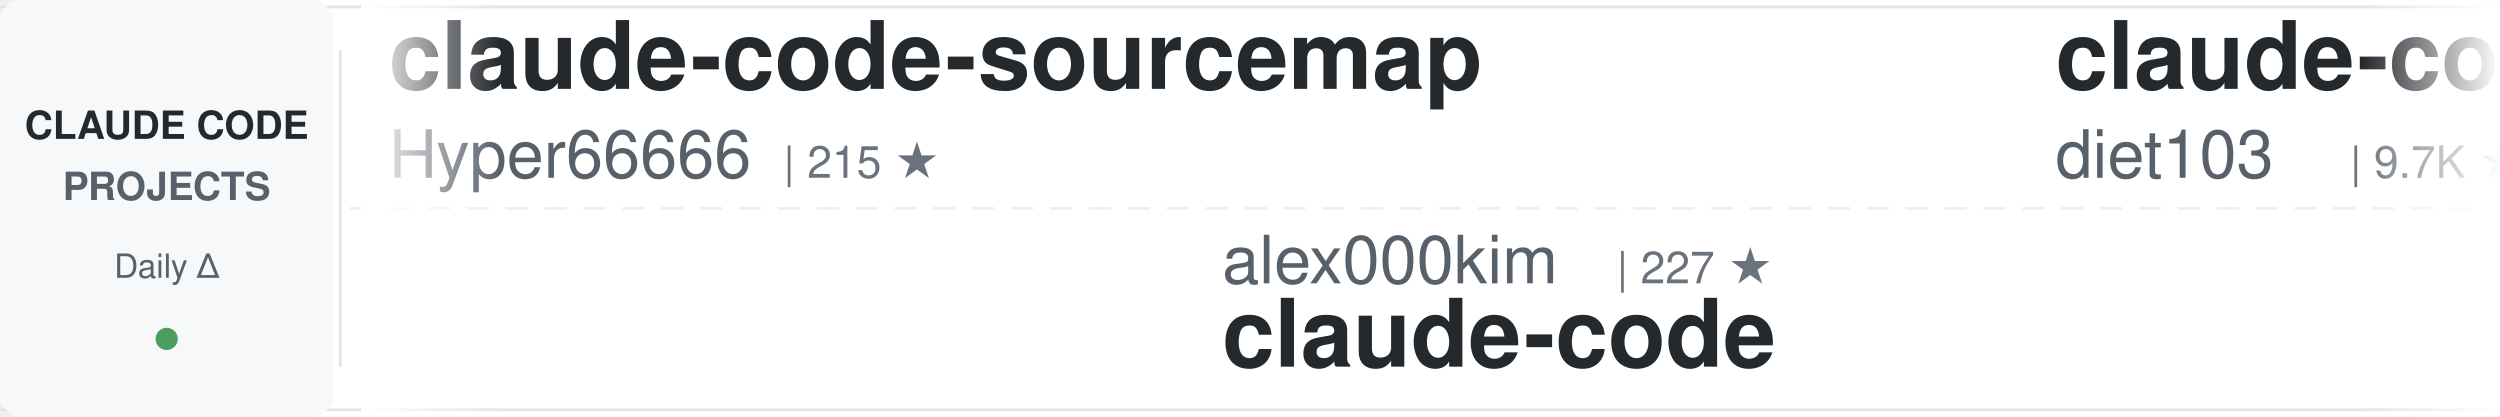
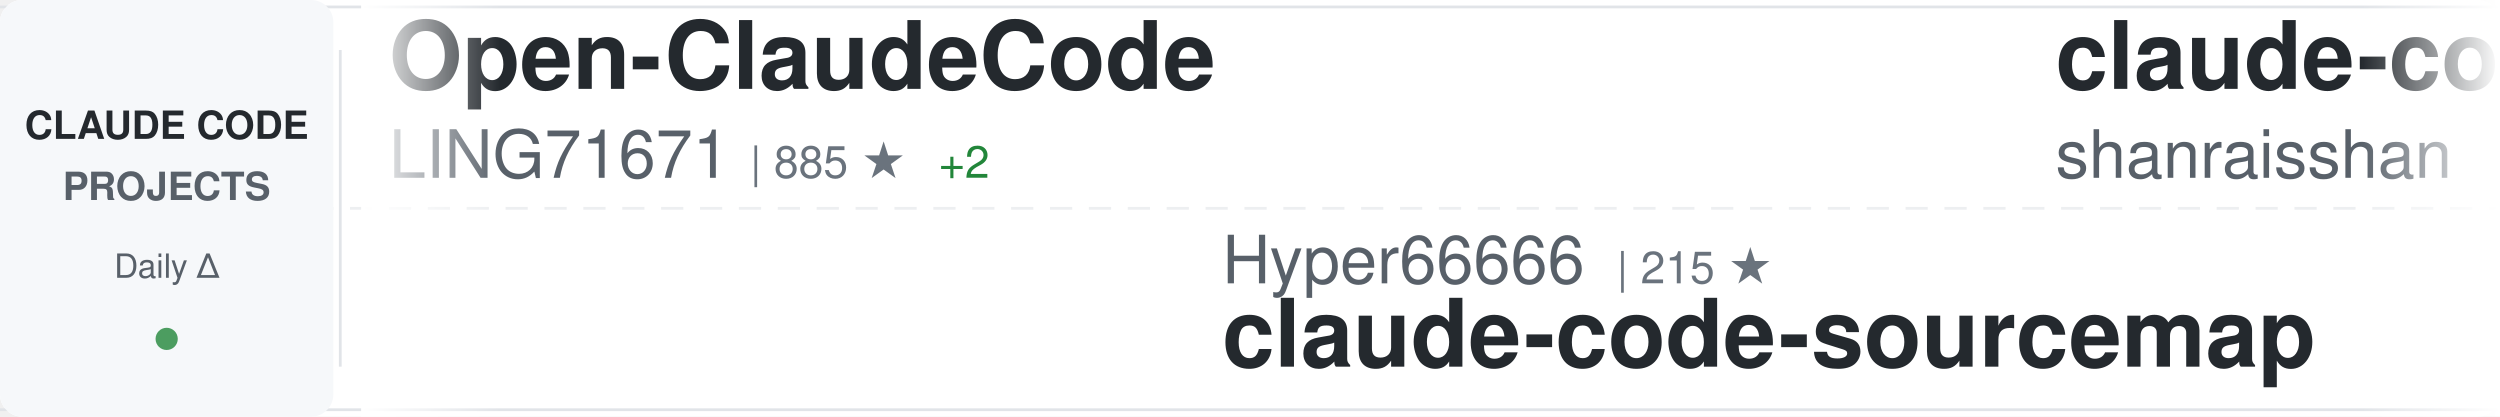
<svg xmlns="http://www.w3.org/2000/svg" width="900" height="150">
  <defs>
    <linearGradient id="awesomeLeftFade" x1="0%" y1="0%" x2="100%" y2="0%">
      <stop offset="0%" style="stop-color:#ffffff;stop-opacity:1" />
      <stop offset="100%" style="stop-color:#ffffff;stop-opacity:0" />
    </linearGradient>
    <linearGradient id="awesomeRightFade" x1="0%" y1="0%" x2="100%" y2="0%">
      <stop offset="0%" style="stop-color:#ffffff;stop-opacity:0" />
      <stop offset="100%" style="stop-color:#ffffff;stop-opacity:1" />
    </linearGradient>
  </defs>
  <rect width="900" height="150" fill="#ffffff" rx="8" />
  <rect x="0" y="2" width="900" height="1" fill="#e1e4e8" />
  <rect x="0" y="147" width="900" height="1" fill="#e1e4e8" />
  <line x1="0" y1="75" x2="900" y2="75" stroke="#e1e4e8" stroke-width="1" stroke-dasharray="8 6" opacity="0.6" />
  <rect x="0" y="0" width="120" height="150" fill="#f6f8fa" rx="8" />
  <text x="60" y="50" font-family="-apple-system, BlinkMacSystemFont, 'Segoe UI', Helvetica, Arial, sans-serif" font-size="14" font-weight="600" fill="#24292e" text-anchor="middle">CLAUDE CODE</text>
  <text x="60" y="72" font-family="-apple-system, BlinkMacSystemFont, 'Segoe UI', Helvetica, Arial, sans-serif" font-size="14" font-weight="600" fill="#586069" text-anchor="middle">PROJECTS</text>
  <text x="60" y="100" font-family="-apple-system, BlinkMacSystemFont, 'Segoe UI', Helvetica, Arial, sans-serif" font-size="12" font-weight="500" fill="#586069" text-anchor="middle">Daily Δ</text>
  <circle cx="60" cy="122" r="4" fill="#22863a" opacity="0.8" />
  <rect x="122" y="18" width="1" height="114" fill="#e1e4e8" />
  <clipPath id="awesomeTickerClip">
    <rect x="130" y="0" width="770" height="150" />
  </clipPath>
  <g clip-path="url(#awesomeTickerClip)">
    <g id="awesomeTickerItems">
      <animateTransform attributeName="transform" attributeType="XML" type="translate" from="0 0" to="-3000 0" dur="54s" repeatCount="indefinite" />
      <g transform="translate(0, 0)">
-         <text x="140" y="32" font-family="-apple-system, BlinkMacSystemFont, 'Segoe UI', Helvetica, Arial, sans-serif" font-size="34" font-weight="600" fill="#24292e">claude-code-sourcemap</text>
-         <text x="140" y="64" font-family="-apple-system, BlinkMacSystemFont, 'Segoe UI', Helvetica, Arial, sans-serif" font-size="24" font-weight="400" fill="#586069">Hyper66666</text>
-         <text x="282" y="64" font-family="-apple-system, BlinkMacSystemFont, 'Segoe UI', Helvetica, Arial, sans-serif" font-size="16" font-weight="500" fill="#6a737d">| 215 ★</text>
+         <text x="140" y="32" font-family="-apple-system, BlinkMacSystemFont, 'Segoe UI', Helvetica, Arial, sans-serif" font-size="34" font-weight="600" fill="#24292e">Open-ClaudeCode</text>
+         <text x="140" y="64" font-family="-apple-system, BlinkMacSystemFont, 'Segoe UI', Helvetica, Arial, sans-serif" font-size="24" font-weight="400" fill="#586069">LING71671</text>
+         <text x="270" y="64" font-family="-apple-system, BlinkMacSystemFont, 'Segoe UI', Helvetica, Arial, sans-serif" font-size="16" font-weight="500" fill="#6a737d">| 885 ★</text>
+         <text x="338" y="64" font-family="-apple-system, BlinkMacSystemFont, 'Segoe UI', Helvetica, Arial, sans-serif" font-size="16" font-weight="500" fill="#22863a"> +2</text>
      </g>
      <g transform="translate(300, 0)">
-         <text x="140" y="102" font-family="-apple-system, BlinkMacSystemFont, 'Segoe UI', Helvetica, Arial, sans-serif" font-size="24" font-weight="400" fill="#586069">alex000kim</text>
-         <text x="282" y="102" font-family="-apple-system, BlinkMacSystemFont, 'Segoe UI', Helvetica, Arial, sans-serif" font-size="16" font-weight="500" fill="#6a737d">| 227 ★</text>
+         <text x="140" y="102" font-family="-apple-system, BlinkMacSystemFont, 'Segoe UI', Helvetica, Arial, sans-serif" font-size="24" font-weight="400" fill="#586069">Hyper66666</text>
+         <text x="282" y="102" font-family="-apple-system, BlinkMacSystemFont, 'Segoe UI', Helvetica, Arial, sans-serif" font-size="16" font-weight="500" fill="#6a737d">| 215 ★</text>
+         <text x="140" y="132" font-family="-apple-system, BlinkMacSystemFont, 'Segoe UI', Helvetica, Arial, sans-serif" font-size="34" font-weight="600" fill="#24292e">claude-code-sourcemap</text>
+       </g>
+       <g transform="translate(600, 0)">
+         <text x="140" y="32" font-family="-apple-system, BlinkMacSystemFont, 'Segoe UI', Helvetica, Arial, sans-serif" font-size="34" font-weight="600" fill="#24292e">claude-code-best-practic...</text>
+         <text x="140" y="64" font-family="-apple-system, BlinkMacSystemFont, 'Segoe UI', Helvetica, Arial, sans-serif" font-size="24" font-weight="400" fill="#586069">shanraisshan</text>
+         <text x="306" y="64" font-family="-apple-system, BlinkMacSystemFont, 'Segoe UI', Helvetica, Arial, sans-serif" font-size="16" font-weight="500" fill="#6a737d">| 57.7K ★</text>
+         <text x="392" y="64" font-family="-apple-system, BlinkMacSystemFont, 'Segoe UI', Helvetica, Arial, sans-serif" font-size="16" font-weight="500" fill="#22863a"> +77</text>
+       </g>
+       <g transform="translate(900, 0)">
+         <text x="140" y="102" font-family="-apple-system, BlinkMacSystemFont, 'Segoe UI', Helvetica, Arial, sans-serif" font-size="24" font-weight="400" fill="#586069">pengchengneo</text>
+         <text x="306" y="102" font-family="-apple-system, BlinkMacSystemFont, 'Segoe UI', Helvetica, Arial, sans-serif" font-size="16" font-weight="500" fill="#6a737d">| 1.5K ★</text>
+         <text x="383" y="102" font-family="-apple-system, BlinkMacSystemFont, 'Segoe UI', Helvetica, Arial, sans-serif" font-size="16" font-weight="500" fill="#22863a"> +5</text>
+         <text x="140" y="132" font-family="-apple-system, BlinkMacSystemFont, 'Segoe UI', Helvetica, Arial, sans-serif" font-size="34" font-weight="600" fill="#24292e">Claude-Code</text>
+       </g>
+       <g transform="translate(1200, 0)">
+         <text x="140" y="32" font-family="-apple-system, BlinkMacSystemFont, 'Segoe UI', Helvetica, Arial, sans-serif" font-size="34" font-weight="600" fill="#24292e">claude-howto</text>
+         <text x="140" y="64" font-family="-apple-system, BlinkMacSystemFont, 'Segoe UI', Helvetica, Arial, sans-serif" font-size="24" font-weight="400" fill="#586069">luongnv89</text>
+         <text x="270" y="64" font-family="-apple-system, BlinkMacSystemFont, 'Segoe UI', Helvetica, Arial, sans-serif" font-size="16" font-weight="500" fill="#6a737d">| 37.1K ★</text>
+         <text x="356" y="64" font-family="-apple-system, BlinkMacSystemFont, 'Segoe UI', Helvetica, Arial, sans-serif" font-size="16" font-weight="500" fill="#22863a"> +91</text>
+       </g>
+       <g transform="translate(1500, 0)">
+         <text x="140" y="102" font-family="-apple-system, BlinkMacSystemFont, 'Segoe UI', Helvetica, Arial, sans-serif" font-size="24" font-weight="400" fill="#586069">guanshan</text>
+         <text x="258" y="102" font-family="-apple-system, BlinkMacSystemFont, 'Segoe UI', Helvetica, Arial, sans-serif" font-size="16" font-weight="500" fill="#6a737d">| 60 ★</text>
+         <text x="140" y="132" font-family="-apple-system, BlinkMacSystemFont, 'Segoe UI', Helvetica, Arial, sans-serif" font-size="34" font-weight="600" fill="#24292e">ClaudeCode</text>
+       </g>
+       <g transform="translate(1800, 0)">
+         <text x="140" y="32" font-family="-apple-system, BlinkMacSystemFont, 'Segoe UI', Helvetica, Arial, sans-serif" font-size="34" font-weight="600" fill="#24292e">ECC</text>
+         <text x="140" y="64" font-family="-apple-system, BlinkMacSystemFont, 'Segoe UI', Helvetica, Arial, sans-serif" font-size="24" font-weight="400" fill="#586069">affaan-m</text>
+         <text x="258" y="64" font-family="-apple-system, BlinkMacSystemFont, 'Segoe UI', Helvetica, Arial, sans-serif" font-size="16" font-weight="500" fill="#6a737d">| 215.2K ★</text>
+         <text x="353" y="64" font-family="-apple-system, BlinkMacSystemFont, 'Segoe UI', Helvetica, Arial, sans-serif" font-size="16" font-weight="500" fill="#22863a"> +673</text>
+       </g>
+       <g transform="translate(2100, 0)">
+         <text x="140" y="102" font-family="-apple-system, BlinkMacSystemFont, 'Segoe UI', Helvetica, Arial, sans-serif" font-size="24" font-weight="400" fill="#586069">lorryjovens-hub</text>
+         <text x="342" y="102" font-family="-apple-system, BlinkMacSystemFont, 'Segoe UI', Helvetica, Arial, sans-serif" font-size="16" font-weight="500" fill="#6a737d">| 1.6K ★</text>
+         <text x="419" y="102" font-family="-apple-system, BlinkMacSystemFont, 'Segoe UI', Helvetica, Arial, sans-serif" font-size="16" font-weight="500" fill="#22863a"> +2</text>
+         <text x="140" y="132" font-family="-apple-system, BlinkMacSystemFont, 'Segoe UI', Helvetica, Arial, sans-serif" font-size="34" font-weight="600" fill="#24292e">claude-code-rust</text>
+       </g>
+       <g transform="translate(2400, 0)">
+         <text x="140" y="32" font-family="-apple-system, BlinkMacSystemFont, 'Segoe UI', Helvetica, Arial, sans-serif" font-size="34" font-weight="600" fill="#24292e">claude-skills</text>
+         <text x="140" y="64" font-family="-apple-system, BlinkMacSystemFont, 'Segoe UI', Helvetica, Arial, sans-serif" font-size="24" font-weight="400" fill="#586069">alirezarezvani</text>
+         <text x="330" y="64" font-family="-apple-system, BlinkMacSystemFont, 'Segoe UI', Helvetica, Arial, sans-serif" font-size="16" font-weight="500" fill="#6a737d">| 18.0K ★</text>
+         <text x="416" y="64" font-family="-apple-system, BlinkMacSystemFont, 'Segoe UI', Helvetica, Arial, sans-serif" font-size="16" font-weight="500" fill="#22863a"> +81</text>
+       </g>
+       <g transform="translate(2700, 0)">
+         <text x="140" y="102" font-family="-apple-system, BlinkMacSystemFont, 'Segoe UI', Helvetica, Arial, sans-serif" font-size="24" font-weight="400" fill="#586069">anthropics</text>
+         <text x="282" y="102" font-family="-apple-system, BlinkMacSystemFont, 'Segoe UI', Helvetica, Arial, sans-serif" font-size="16" font-weight="500" fill="#6a737d">| 132.3K ★</text>
+         <text x="377" y="102" font-family="-apple-system, BlinkMacSystemFont, 'Segoe UI', Helvetica, Arial, sans-serif" font-size="16" font-weight="500" fill="#22863a"> +176</text>
        <text x="140" y="132" font-family="-apple-system, BlinkMacSystemFont, 'Segoe UI', Helvetica, Arial, sans-serif" font-size="34" font-weight="600" fill="#24292e">claude-code</text>
      </g>
-       <g transform="translate(600, 0)">
-         <text x="140" y="32" font-family="-apple-system, BlinkMacSystemFont, 'Segoe UI', Helvetica, Arial, sans-serif" font-size="34" font-weight="600" fill="#24292e">claude-code-infrastructu...</text>
-         <text x="140" y="64" font-family="-apple-system, BlinkMacSystemFont, 'Segoe UI', Helvetica, Arial, sans-serif" font-size="24" font-weight="400" fill="#586069">diet103</text>
-         <text x="246" y="64" font-family="-apple-system, BlinkMacSystemFont, 'Segoe UI', Helvetica, Arial, sans-serif" font-size="16" font-weight="500" fill="#6a737d">| 9.7K ★</text>
-         <text x="323" y="64" font-family="-apple-system, BlinkMacSystemFont, 'Segoe UI', Helvetica, Arial, sans-serif" font-size="16" font-weight="500" fill="#22863a"> +3</text>
-       </g>
-       <g transform="translate(900, 0)">
-         <text x="140" y="102" font-family="-apple-system, BlinkMacSystemFont, 'Segoe UI', Helvetica, Arial, sans-serif" font-size="24" font-weight="400" fill="#586069">huangserva</text>
-         <text x="282" y="102" font-family="-apple-system, BlinkMacSystemFont, 'Segoe UI', Helvetica, Arial, sans-serif" font-size="16" font-weight="500" fill="#6a737d">| 604 ★</text>
-         <text x="140" y="132" font-family="-apple-system, BlinkMacSystemFont, 'Segoe UI', Helvetica, Arial, sans-serif" font-size="34" font-weight="600" fill="#24292e">claude-code-cli</text>
-       </g>
-       <g transform="translate(1200, 0)">
-         <text x="140" y="32" font-family="-apple-system, BlinkMacSystemFont, 'Segoe UI', Helvetica, Arial, sans-serif" font-size="34" font-weight="600" fill="#24292e">claude-code</text>
-         <text x="140" y="64" font-family="-apple-system, BlinkMacSystemFont, 'Segoe UI', Helvetica, Arial, sans-serif" font-size="24" font-weight="400" fill="#586069">RishabhK103</text>
-         <text x="294" y="64" font-family="-apple-system, BlinkMacSystemFont, 'Segoe UI', Helvetica, Arial, sans-serif" font-size="16" font-weight="500" fill="#6a737d">| 89 ★</text>
-       </g>
-       <g transform="translate(1500, 0)">
-         <text x="140" y="102" font-family="-apple-system, BlinkMacSystemFont, 'Segoe UI', Helvetica, Arial, sans-serif" font-size="24" font-weight="400" fill="#586069">darcyegb</text>
-         <text x="258" y="102" font-family="-apple-system, BlinkMacSystemFont, 'Segoe UI', Helvetica, Arial, sans-serif" font-size="16" font-weight="500" fill="#6a737d">| 724 ★</text>
-         <text x="326" y="102" font-family="-apple-system, BlinkMacSystemFont, 'Segoe UI', Helvetica, Arial, sans-serif" font-size="16" font-weight="500" fill="#22863a"> +1</text>
-         <text x="140" y="132" font-family="-apple-system, BlinkMacSystemFont, 'Segoe UI', Helvetica, Arial, sans-serif" font-size="34" font-weight="600" fill="#24292e">ClaudeCodeAgents</text>
-       </g>
-       <g transform="translate(1800, 0)">
-         <text x="140" y="32" font-family="-apple-system, BlinkMacSystemFont, 'Segoe UI', Helvetica, Arial, sans-serif" font-size="34" font-weight="600" fill="#24292e">claude-code</text>
-         <text x="140" y="64" font-family="-apple-system, BlinkMacSystemFont, 'Segoe UI', Helvetica, Arial, sans-serif" font-size="24" font-weight="400" fill="#586069">codeaashu</text>
-         <text x="270" y="64" font-family="-apple-system, BlinkMacSystemFont, 'Segoe UI', Helvetica, Arial, sans-serif" font-size="16" font-weight="500" fill="#6a737d">| 2.9K ★</text>
-         <text x="347" y="64" font-family="-apple-system, BlinkMacSystemFont, 'Segoe UI', Helvetica, Arial, sans-serif" font-size="16" font-weight="500" fill="#22863a"> +7</text>
-       </g>
-       <g transform="translate(2100, 0)">
-         <text x="140" y="102" font-family="-apple-system, BlinkMacSystemFont, 'Segoe UI', Helvetica, Arial, sans-serif" font-size="24" font-weight="400" fill="#586069">ChrisWiles</text>
-         <text x="282" y="102" font-family="-apple-system, BlinkMacSystemFont, 'Segoe UI', Helvetica, Arial, sans-serif" font-size="16" font-weight="500" fill="#6a737d">| 6.0K ★</text>
-         <text x="359" y="102" font-family="-apple-system, BlinkMacSystemFont, 'Segoe UI', Helvetica, Arial, sans-serif" font-size="16" font-weight="500" fill="#22863a"> +1</text>
-         <text x="140" y="132" font-family="-apple-system, BlinkMacSystemFont, 'Segoe UI', Helvetica, Arial, sans-serif" font-size="34" font-weight="600" fill="#24292e">claude-code-showcase</text>
-       </g>
-       <g transform="translate(2400, 0)">
-         <text x="140" y="32" font-family="-apple-system, BlinkMacSystemFont, 'Segoe UI', Helvetica, Arial, sans-serif" font-size="34" font-weight="600" fill="#24292e">edmunds-claude-code</text>
-         <text x="140" y="64" font-family="-apple-system, BlinkMacSystemFont, 'Segoe UI', Helvetica, Arial, sans-serif" font-size="24" font-weight="400" fill="#586069">edmund-io</text>
-         <text x="270" y="64" font-family="-apple-system, BlinkMacSystemFont, 'Segoe UI', Helvetica, Arial, sans-serif" font-size="16" font-weight="500" fill="#6a737d">| 1.5K ★</text>
-       </g>
-       <g transform="translate(2700, 0)">
-         <text x="140" y="102" font-family="-apple-system, BlinkMacSystemFont, 'Segoe UI', Helvetica, Arial, sans-serif" font-size="24" font-weight="400" fill="#586069">alirezarezvani</text>
-         <text x="330" y="102" font-family="-apple-system, BlinkMacSystemFont, 'Segoe UI', Helvetica, Arial, sans-serif" font-size="16" font-weight="500" fill="#6a737d">| 18.0K ★</text>
-         <text x="416" y="102" font-family="-apple-system, BlinkMacSystemFont, 'Segoe UI', Helvetica, Arial, sans-serif" font-size="16" font-weight="500" fill="#22863a"> +67</text>
-         <text x="140" y="132" font-family="-apple-system, BlinkMacSystemFont, 'Segoe UI', Helvetica, Arial, sans-serif" font-size="34" font-weight="600" fill="#24292e">claude-skills</text>
-       </g>
      <g transform="translate(3000, 0)">
-         <text x="140" y="32" font-family="-apple-system, BlinkMacSystemFont, 'Segoe UI', Helvetica, Arial, sans-serif" font-size="34" font-weight="600" fill="#24292e">claude-code-sourcemap</text>
-         <text x="140" y="64" font-family="-apple-system, BlinkMacSystemFont, 'Segoe UI', Helvetica, Arial, sans-serif" font-size="24" font-weight="400" fill="#586069">Hyper66666</text>
-         <text x="282" y="64" font-family="-apple-system, BlinkMacSystemFont, 'Segoe UI', Helvetica, Arial, sans-serif" font-size="16" font-weight="500" fill="#6a737d">| 215 ★</text>
+         <text x="140" y="32" font-family="-apple-system, BlinkMacSystemFont, 'Segoe UI', Helvetica, Arial, sans-serif" font-size="34" font-weight="600" fill="#24292e">Open-ClaudeCode</text>
+         <text x="140" y="64" font-family="-apple-system, BlinkMacSystemFont, 'Segoe UI', Helvetica, Arial, sans-serif" font-size="24" font-weight="400" fill="#586069">LING71671</text>
+         <text x="270" y="64" font-family="-apple-system, BlinkMacSystemFont, 'Segoe UI', Helvetica, Arial, sans-serif" font-size="16" font-weight="500" fill="#6a737d">| 885 ★</text>
+         <text x="338" y="64" font-family="-apple-system, BlinkMacSystemFont, 'Segoe UI', Helvetica, Arial, sans-serif" font-size="16" font-weight="500" fill="#22863a"> +2</text>
      </g>
      <g transform="translate(3300, 0)">
-         <text x="140" y="102" font-family="-apple-system, BlinkMacSystemFont, 'Segoe UI', Helvetica, Arial, sans-serif" font-size="24" font-weight="400" fill="#586069">alex000kim</text>
-         <text x="282" y="102" font-family="-apple-system, BlinkMacSystemFont, 'Segoe UI', Helvetica, Arial, sans-serif" font-size="16" font-weight="500" fill="#6a737d">| 227 ★</text>
-         <text x="140" y="132" font-family="-apple-system, BlinkMacSystemFont, 'Segoe UI', Helvetica, Arial, sans-serif" font-size="34" font-weight="600" fill="#24292e">claude-code</text>
+         <text x="140" y="102" font-family="-apple-system, BlinkMacSystemFont, 'Segoe UI', Helvetica, Arial, sans-serif" font-size="24" font-weight="400" fill="#586069">Hyper66666</text>
+         <text x="282" y="102" font-family="-apple-system, BlinkMacSystemFont, 'Segoe UI', Helvetica, Arial, sans-serif" font-size="16" font-weight="500" fill="#6a737d">| 215 ★</text>
+         <text x="140" y="132" font-family="-apple-system, BlinkMacSystemFont, 'Segoe UI', Helvetica, Arial, sans-serif" font-size="34" font-weight="600" fill="#24292e">claude-code-sourcemap</text>
      </g>
      <g transform="translate(3600, 0)">
-         <text x="140" y="32" font-family="-apple-system, BlinkMacSystemFont, 'Segoe UI', Helvetica, Arial, sans-serif" font-size="34" font-weight="600" fill="#24292e">claude-code-infrastructu...</text>
-         <text x="140" y="64" font-family="-apple-system, BlinkMacSystemFont, 'Segoe UI', Helvetica, Arial, sans-serif" font-size="24" font-weight="400" fill="#586069">diet103</text>
-         <text x="246" y="64" font-family="-apple-system, BlinkMacSystemFont, 'Segoe UI', Helvetica, Arial, sans-serif" font-size="16" font-weight="500" fill="#6a737d">| 9.7K ★</text>
-         <text x="323" y="64" font-family="-apple-system, BlinkMacSystemFont, 'Segoe UI', Helvetica, Arial, sans-serif" font-size="16" font-weight="500" fill="#22863a"> +3</text>
+         <text x="140" y="32" font-family="-apple-system, BlinkMacSystemFont, 'Segoe UI', Helvetica, Arial, sans-serif" font-size="34" font-weight="600" fill="#24292e">claude-code-best-practic...</text>
+         <text x="140" y="64" font-family="-apple-system, BlinkMacSystemFont, 'Segoe UI', Helvetica, Arial, sans-serif" font-size="24" font-weight="400" fill="#586069">shanraisshan</text>
+         <text x="306" y="64" font-family="-apple-system, BlinkMacSystemFont, 'Segoe UI', Helvetica, Arial, sans-serif" font-size="16" font-weight="500" fill="#6a737d">| 57.7K ★</text>
+         <text x="392" y="64" font-family="-apple-system, BlinkMacSystemFont, 'Segoe UI', Helvetica, Arial, sans-serif" font-size="16" font-weight="500" fill="#22863a"> +77</text>
      </g>
      <g transform="translate(3900, 0)">
-         <text x="140" y="102" font-family="-apple-system, BlinkMacSystemFont, 'Segoe UI', Helvetica, Arial, sans-serif" font-size="24" font-weight="400" fill="#586069">huangserva</text>
-         <text x="282" y="102" font-family="-apple-system, BlinkMacSystemFont, 'Segoe UI', Helvetica, Arial, sans-serif" font-size="16" font-weight="500" fill="#6a737d">| 604 ★</text>
-         <text x="140" y="132" font-family="-apple-system, BlinkMacSystemFont, 'Segoe UI', Helvetica, Arial, sans-serif" font-size="34" font-weight="600" fill="#24292e">claude-code-cli</text>
+         <text x="140" y="102" font-family="-apple-system, BlinkMacSystemFont, 'Segoe UI', Helvetica, Arial, sans-serif" font-size="24" font-weight="400" fill="#586069">pengchengneo</text>
+         <text x="306" y="102" font-family="-apple-system, BlinkMacSystemFont, 'Segoe UI', Helvetica, Arial, sans-serif" font-size="16" font-weight="500" fill="#6a737d">| 1.5K ★</text>
+         <text x="383" y="102" font-family="-apple-system, BlinkMacSystemFont, 'Segoe UI', Helvetica, Arial, sans-serif" font-size="16" font-weight="500" fill="#22863a"> +5</text>
+         <text x="140" y="132" font-family="-apple-system, BlinkMacSystemFont, 'Segoe UI', Helvetica, Arial, sans-serif" font-size="34" font-weight="600" fill="#24292e">Claude-Code</text>
      </g>
    </g>
  </g>
  <rect x="130" y="0" width="50" height="150" fill="url(#awesomeLeftFade)" />
  <rect x="850" y="0" width="50" height="150" fill="url(#awesomeRightFade)" />
</svg>
